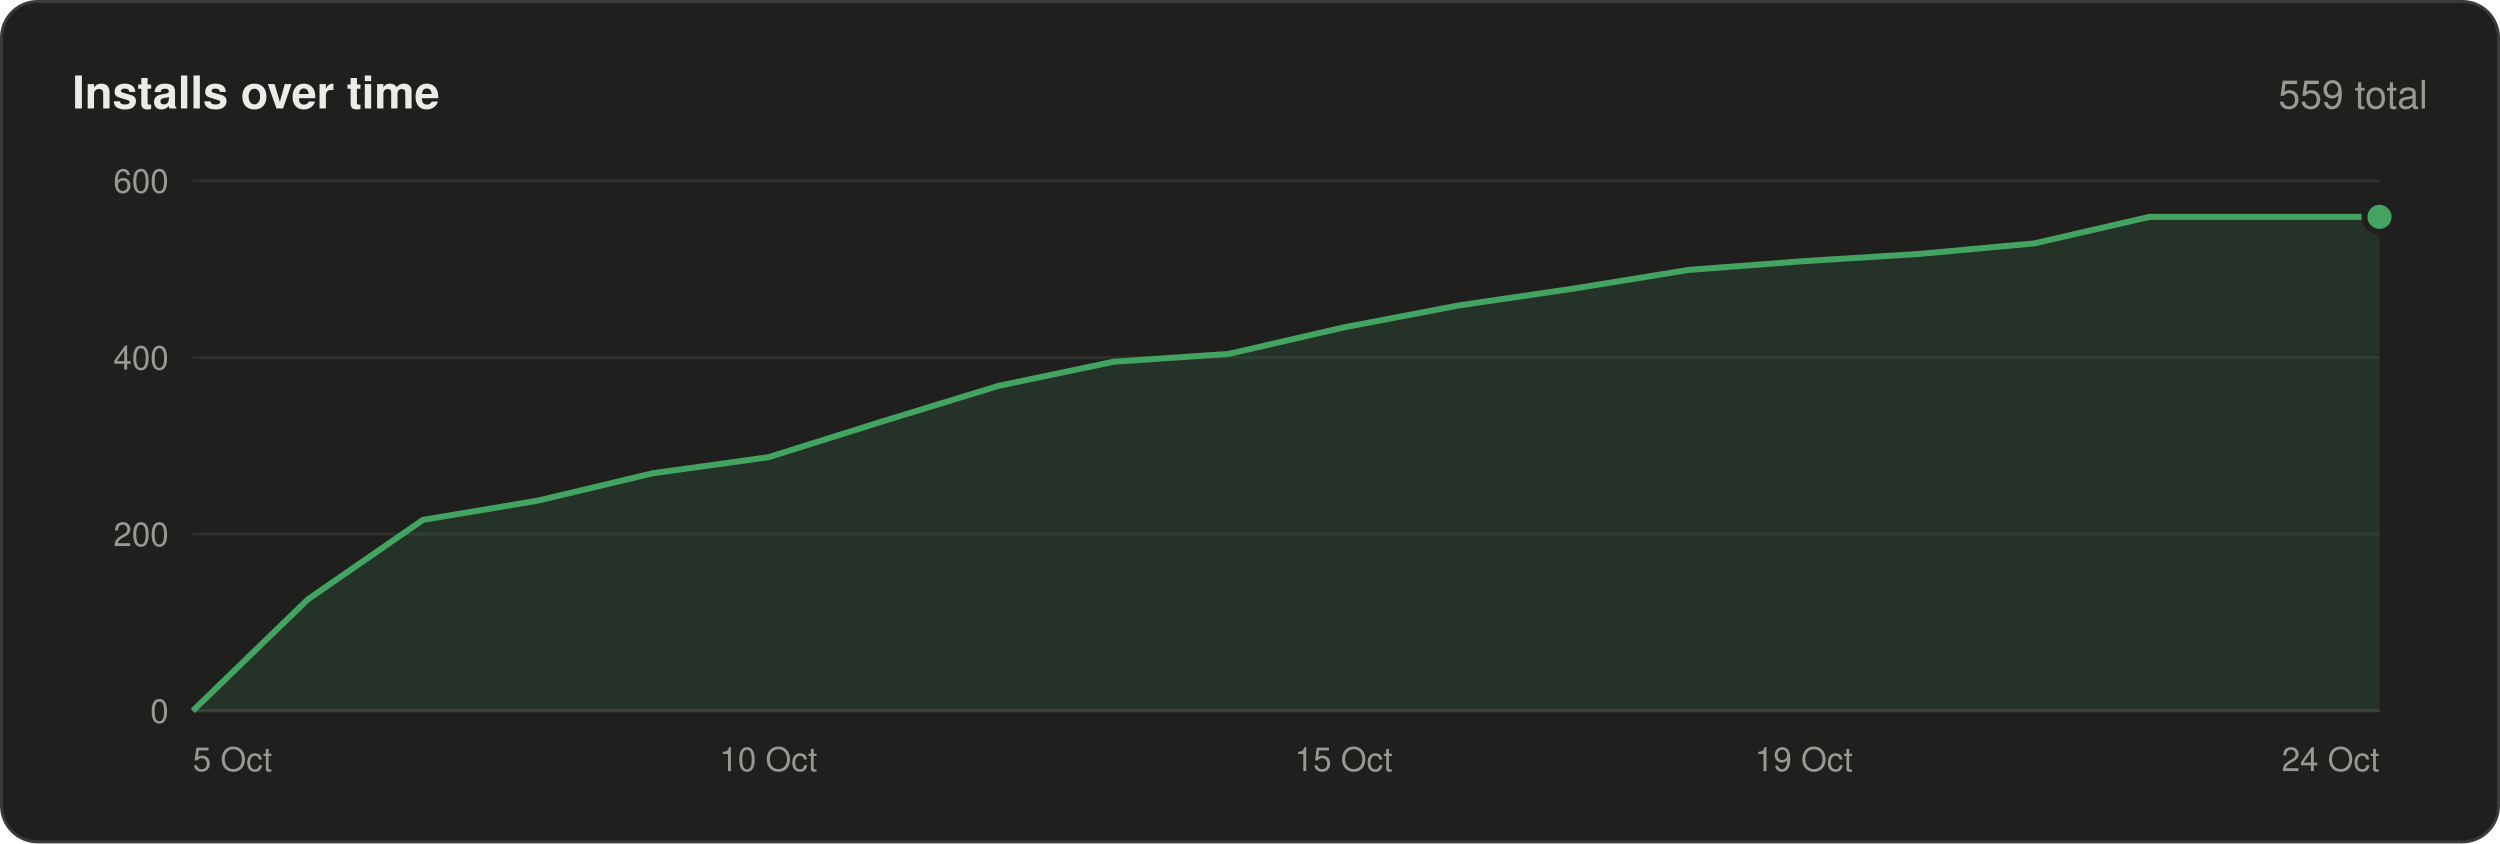
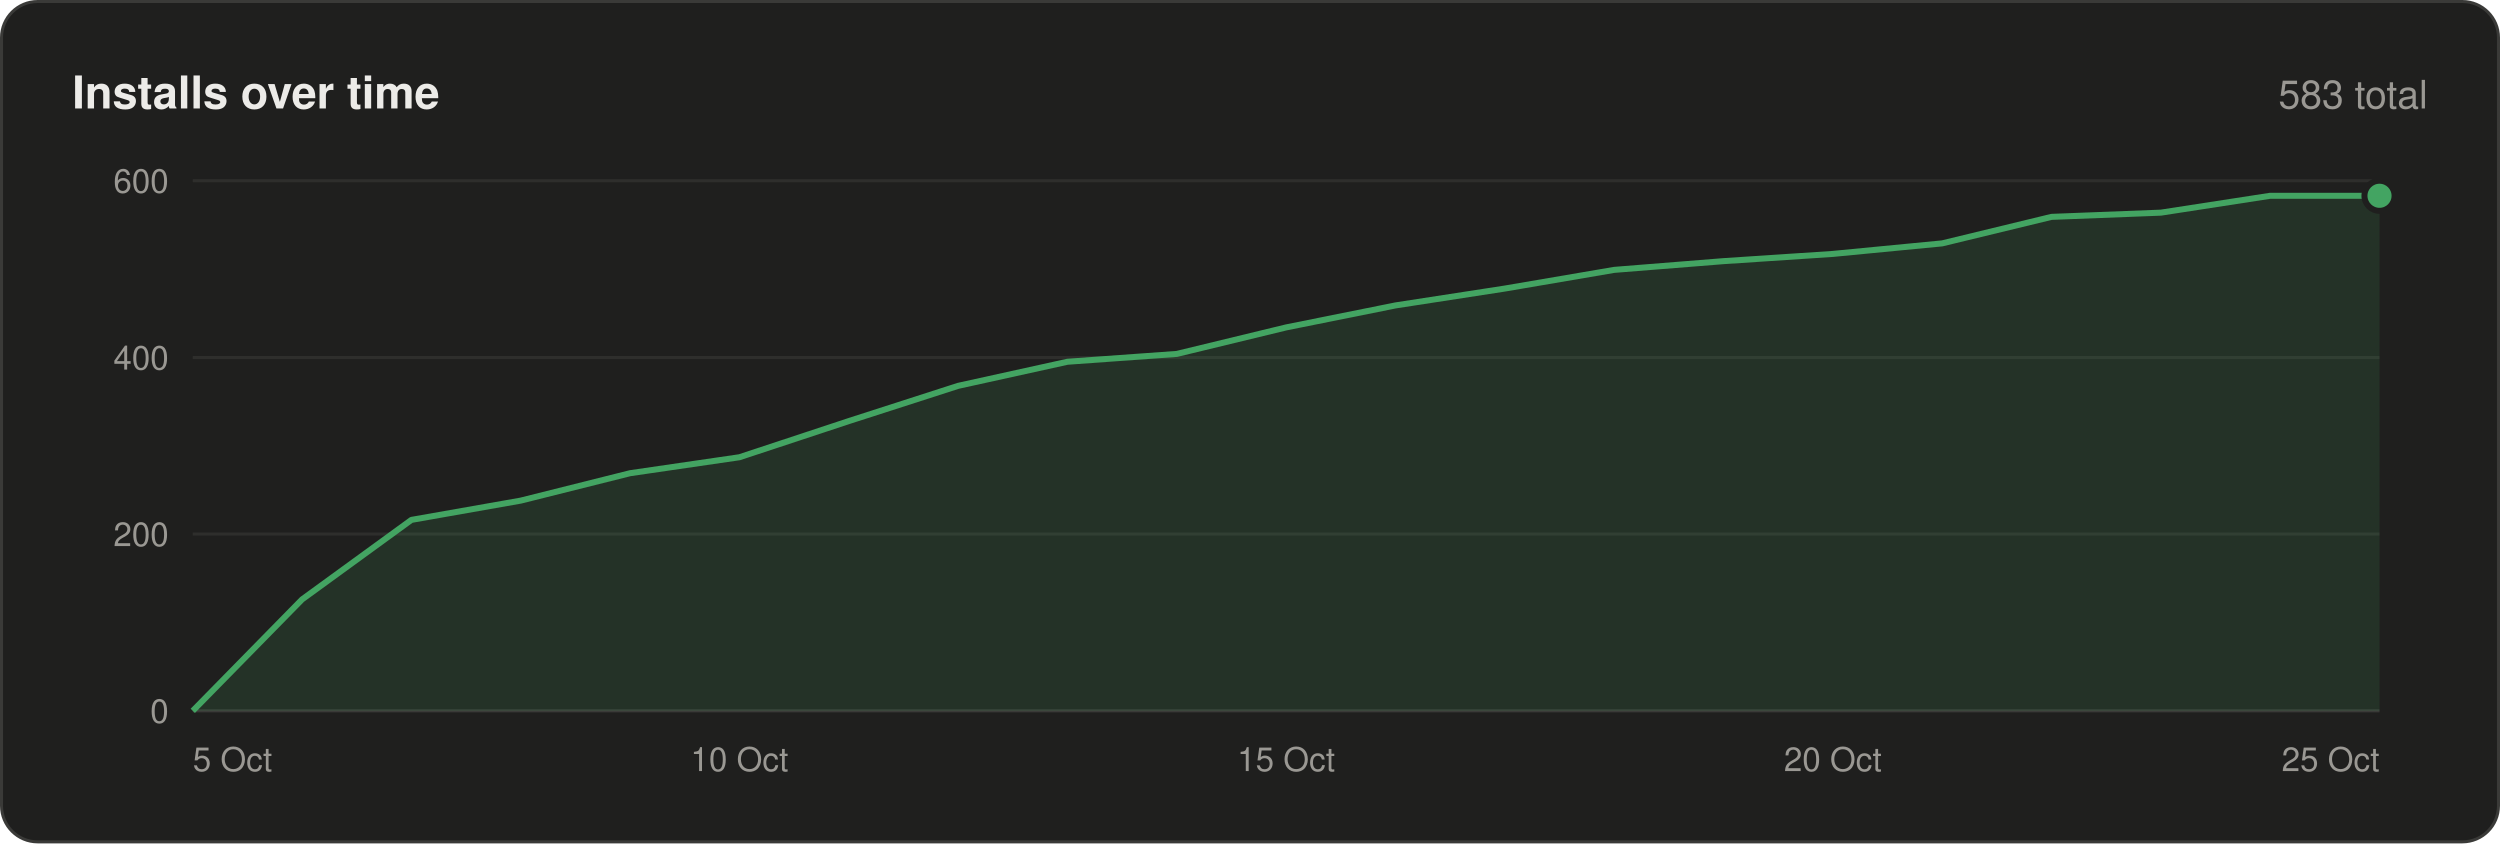
<svg xmlns="http://www.w3.org/2000/svg" width="830" height="280" viewBox="0 0 830 280" font-family="-apple-system,BlinkMacSystemFont,'Segoe UI',Helvetica,Arial,sans-serif">
  <rect x=".5" y=".5" width="829" height="279" rx="12" fill="#1f1f1e" stroke="#3a3a38" />
  <text x="24" y="36" font-size="15" font-weight="600" fill="#ecebe8">Installs over time</text>
-   <text x="806" y="36" font-size="13" text-anchor="end" fill="#9a9893">559 total</text>
+   <text x="806" y="36" font-size="13" text-anchor="end" fill="#9a9893">583 total</text>
  <line x1="64" y1="236.0" x2="790" y2="236.0" stroke="#3a3a38" />
  <text x="56" y="240.0" font-size="11" text-anchor="end" fill="#9a9893">0</text>
  <line x1="64" y1="177.3" x2="790" y2="177.3" stroke="#2e2e2c" />
  <text x="56" y="181.3" font-size="11" text-anchor="end" fill="#9a9893">200</text>
  <line x1="64" y1="118.7" x2="790" y2="118.7" stroke="#2e2e2c" />
  <text x="56" y="122.7" font-size="11" text-anchor="end" fill="#9a9893">400</text>
  <line x1="64" y1="60.0" x2="790" y2="60.0" stroke="#2e2e2c" />
  <text x="56" y="64.0" font-size="11" text-anchor="end" fill="#9a9893">600</text>
-   <polygon points="64,236 64.0,236.0 102.2,199.0 140.4,172.6 178.6,166.2 216.8,157.1 255.1,151.8 293.3,139.8 331.5,128.1 369.7,120.1 407.9,117.5 446.1,108.7 484.3,101.4 522.5,95.8 560.7,89.6 598.9,86.7 637.2,84.3 675.4,80.8 713.6,72.0 751.8,72.0 790.0,72.0 790,236" fill="#43a462" fill-opacity=".14" />
-   <polyline points="64.0,236.0 102.2,199.0 140.4,172.6 178.6,166.2 216.8,157.1 255.1,151.8 293.3,139.8 331.5,128.1 369.7,120.1 407.9,117.5 446.1,108.7 484.3,101.4 522.5,95.8 560.7,89.6 598.9,86.7 637.2,84.3 675.4,80.8 713.6,72.0 751.8,72.0 790.0,72.0" fill="none" stroke="#43a462" stroke-width="2" stroke-linejoin="round" />
-   <circle cx="790.0" cy="72.0" r="5" fill="#43a462" stroke="#1f1f1e" stroke-width="2" />
+   <polygon points="64,236 64.0,236.0 100.3,199.0 136.6,172.6 172.9,166.2 209.2,157.1 245.5,151.8 281.8,139.8 318.1,128.1 354.4,120.1 390.7,117.5 427.0,108.7 463.3,101.4 499.6,95.8 535.9,89.6 572.2,86.7 608.5,84.3 644.8,80.8 681.1,72.0 717.4,70.6 753.7,65.0 790.0,65.0 790,236" fill="#43a462" fill-opacity=".14" />
+   <polyline points="64.0,236.0 100.3,199.0 136.6,172.6 172.9,166.2 209.2,157.1 245.5,151.8 281.8,139.8 318.1,128.1 354.4,120.1 390.7,117.5 427.0,108.7 463.3,101.4 499.6,95.8 535.9,89.6 572.2,86.7 608.5,84.3 644.8,80.8 681.1,72.0 717.4,70.6 753.7,65.0 790.0,65.0" fill="none" stroke="#43a462" stroke-width="2" stroke-linejoin="round" />
+   <circle cx="790.0" cy="65.0" r="5" fill="#43a462" stroke="#1f1f1e" stroke-width="2" />
  <text x="64.0" y="256" font-size="11" text-anchor="start" fill="#9a9893">5 Oct</text>
-   <text x="255.1" y="256" font-size="11" text-anchor="middle" fill="#9a9893">10 Oct</text>
-   <text x="446.1" y="256" font-size="11" text-anchor="middle" fill="#9a9893">15 Oct</text>
-   <text x="598.9" y="256" font-size="11" text-anchor="middle" fill="#9a9893">19 Oct</text>
-   <text x="790.0" y="256" font-size="11" text-anchor="end" fill="#9a9893">24 Oct</text>
+   <text x="245.5" y="256" font-size="11" text-anchor="middle" fill="#9a9893">10 Oct</text>
+   <text x="427.0" y="256" font-size="11" text-anchor="middle" fill="#9a9893">15 Oct</text>
+   <text x="608.5" y="256" font-size="11" text-anchor="middle" fill="#9a9893">20 Oct</text>
+   <text x="790.0" y="256" font-size="11" text-anchor="end" fill="#9a9893">25 Oct</text>
</svg>
